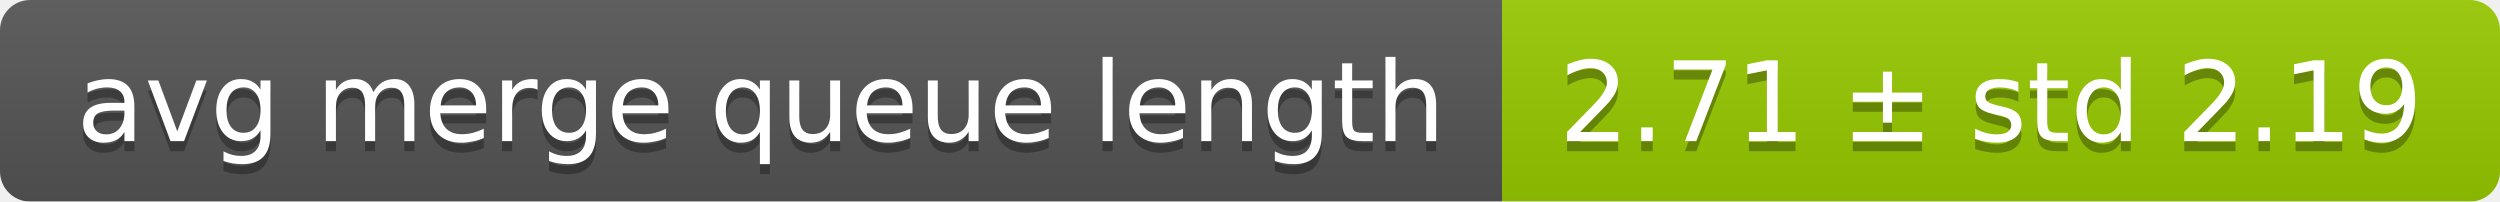
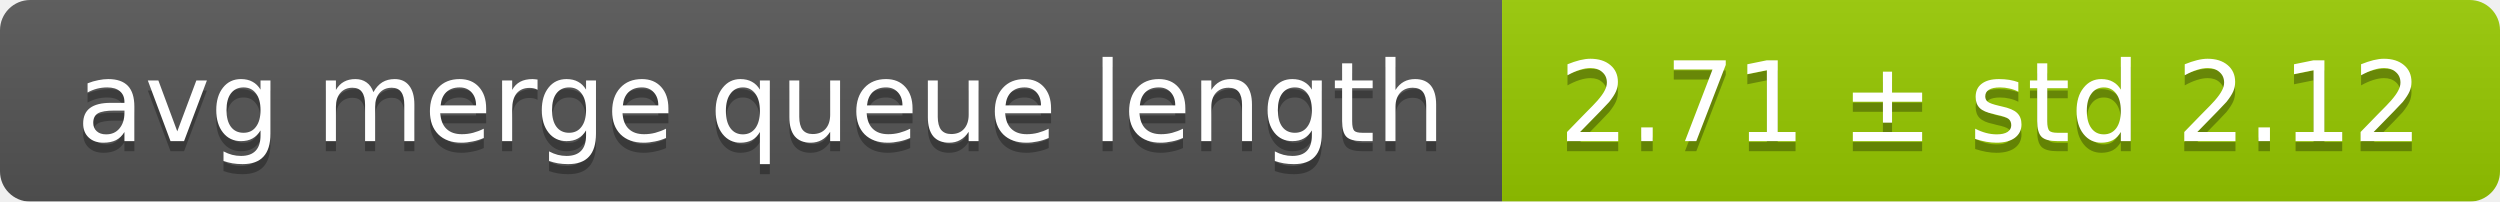
<svg xmlns="http://www.w3.org/2000/svg" width="248" height="20">
  <linearGradient id="smooth" x2="0" y2="100%">
    <stop offset="0" stop-color="#bbb" stop-opacity=".1" />
    <stop offset="1" stop-opacity=".1" />
  </linearGradient>
  <mask id="round">
    <rect width="248" height="20" rx="3" fill="#fff" />
  </mask>
  <g mask="url(#round)">
    <rect width="149" height="20" fill="#555" />
    <rect x="149" width="99" height="20" fill="#97ca00" />
    <rect width="248" height="20" fill="url(#smooth)" />
  </g>
  <g fill="#fff" text-anchor="middle" font-family="DejaVu Sans,Verdana,Geneva,sans-serif" font-size="11">
    <text x="75.5" y="15" fill="#010101" fill-opacity=".3">avg merge queue length</text>
    <text x="75.5" y="14">avg merge queue length</text>
-     <text x="197.5" y="15" fill="#010101" fill-opacity=".3">2.71 ± std 2.19</text>
-     <text x="197.5" y="14">2.71 ± std 2.19</text>
+     <text x="197.5" y="15" fill="#010101" fill-opacity=".3">2.71 ± std 2.12</text>
+     <text x="197.5" y="14">2.71 ± std 2.12</text>
  </g>
</svg>
